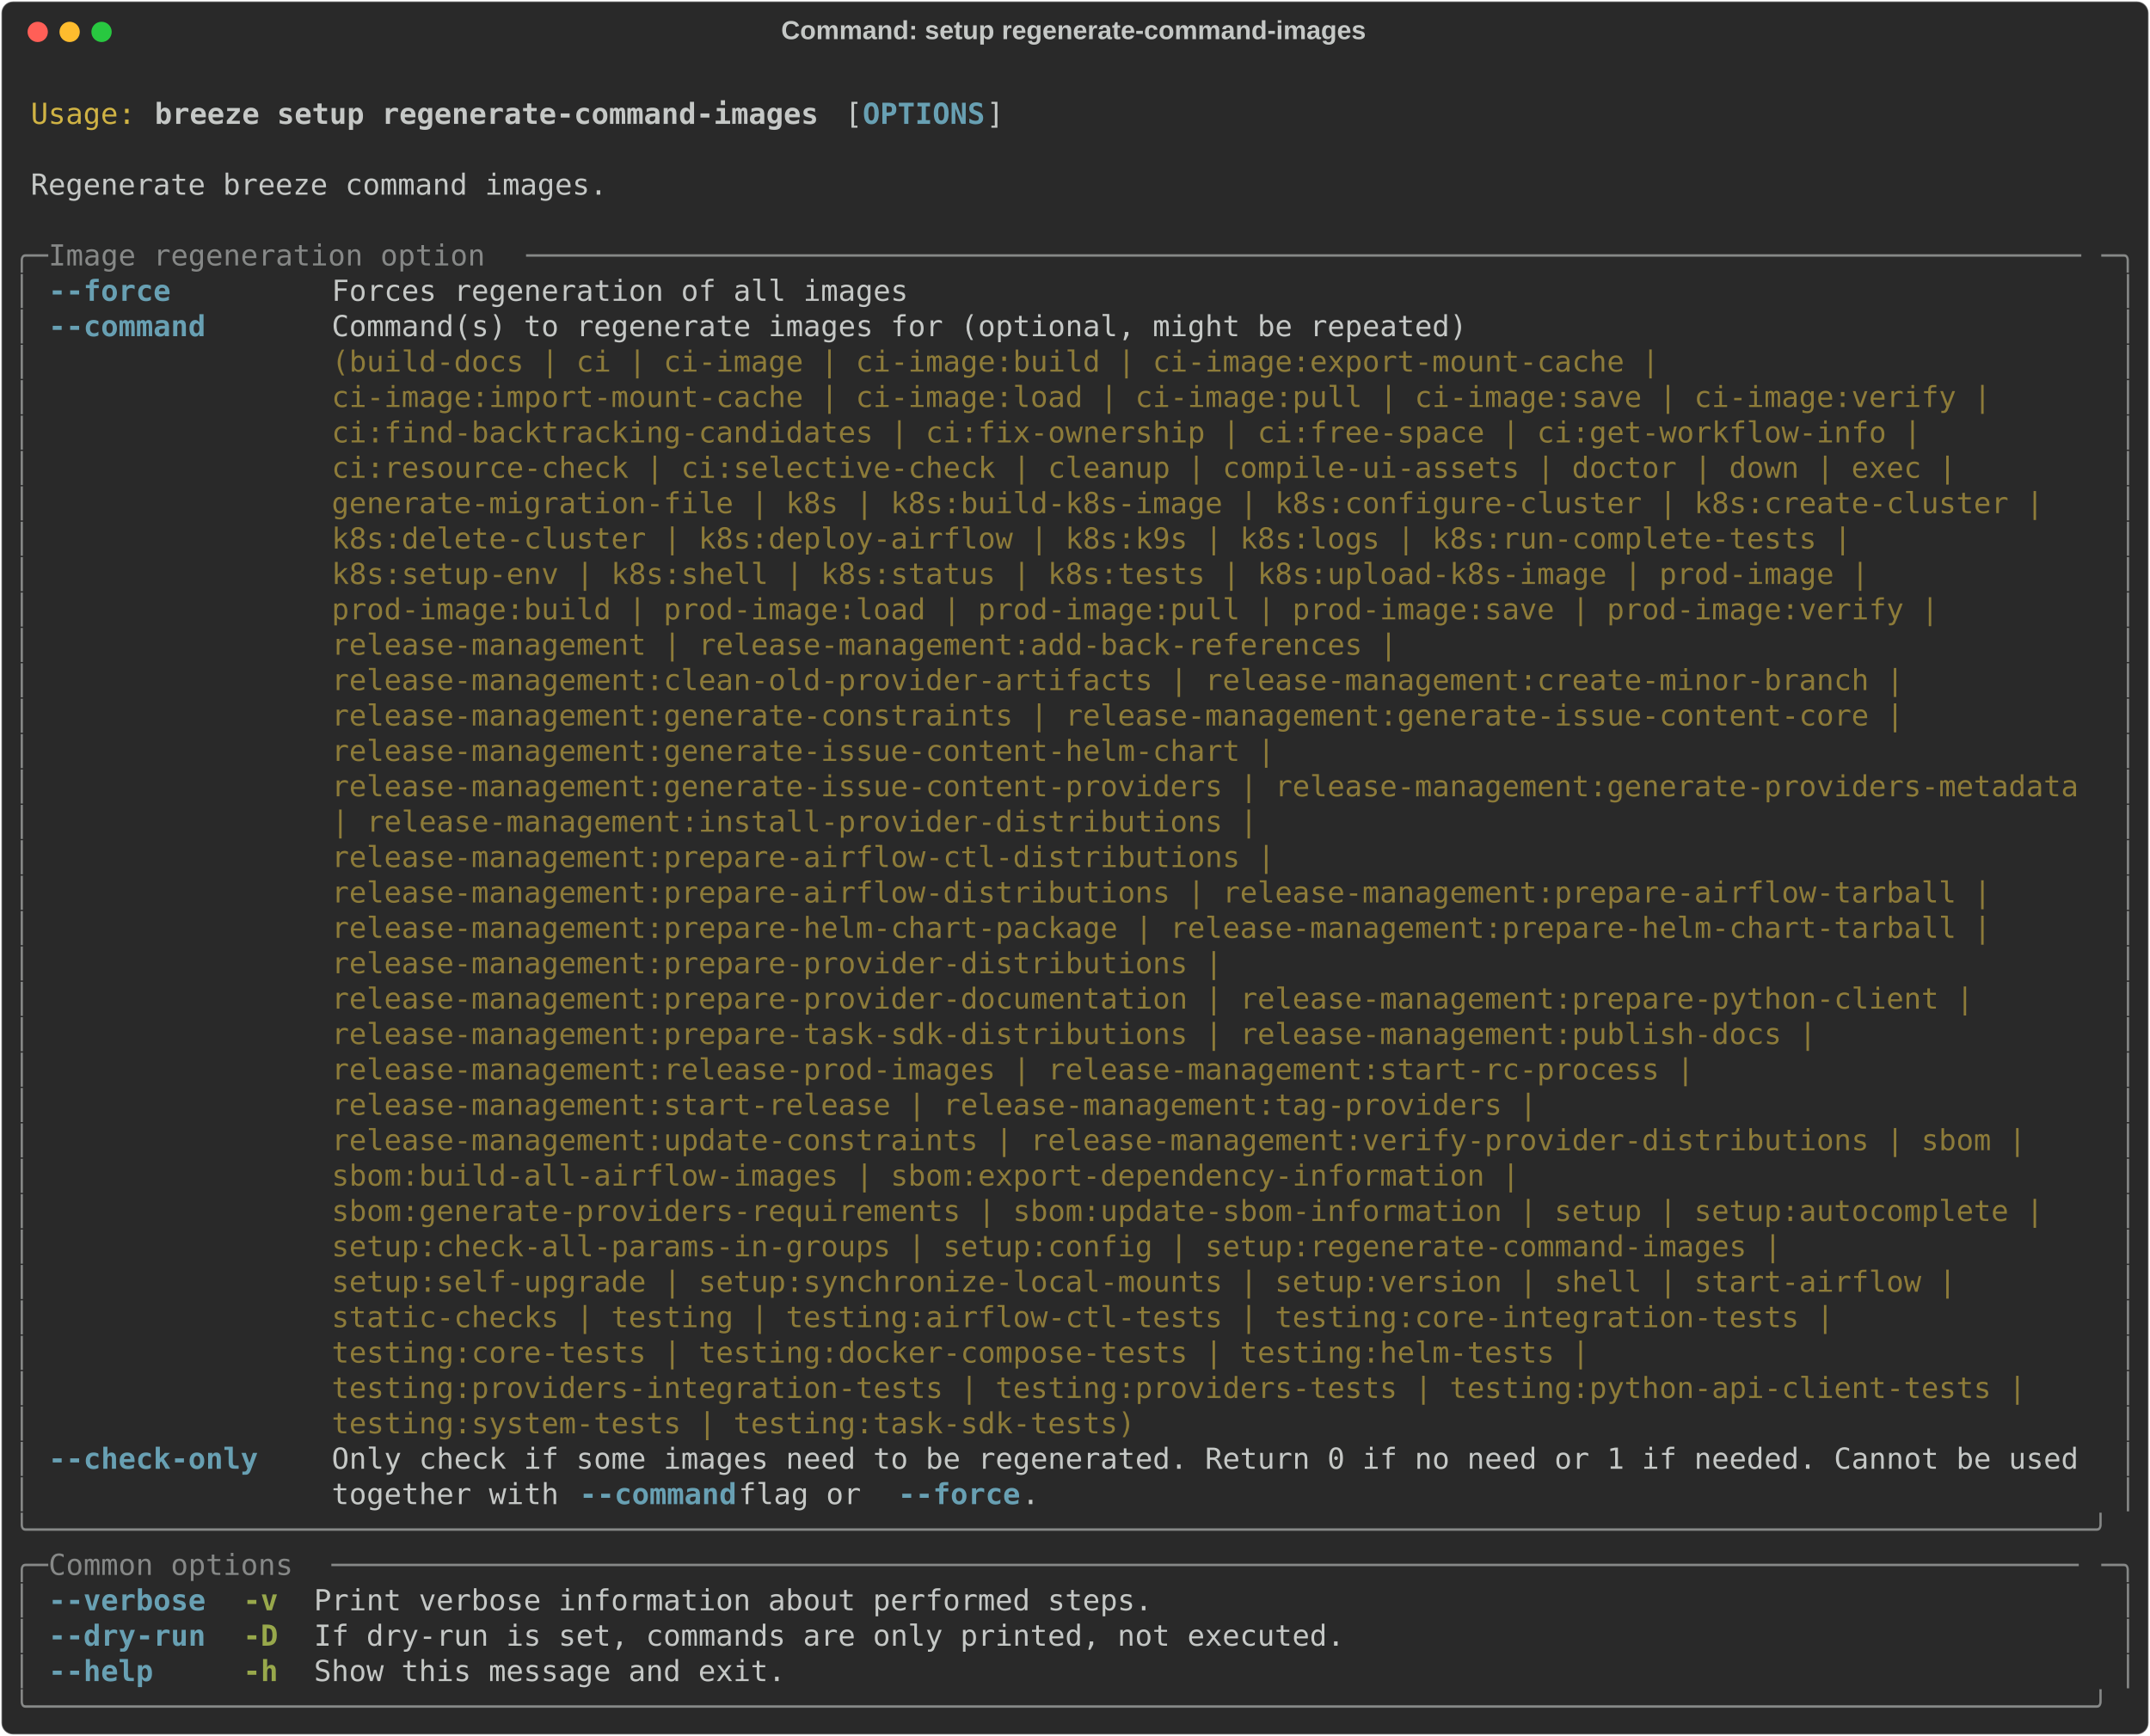
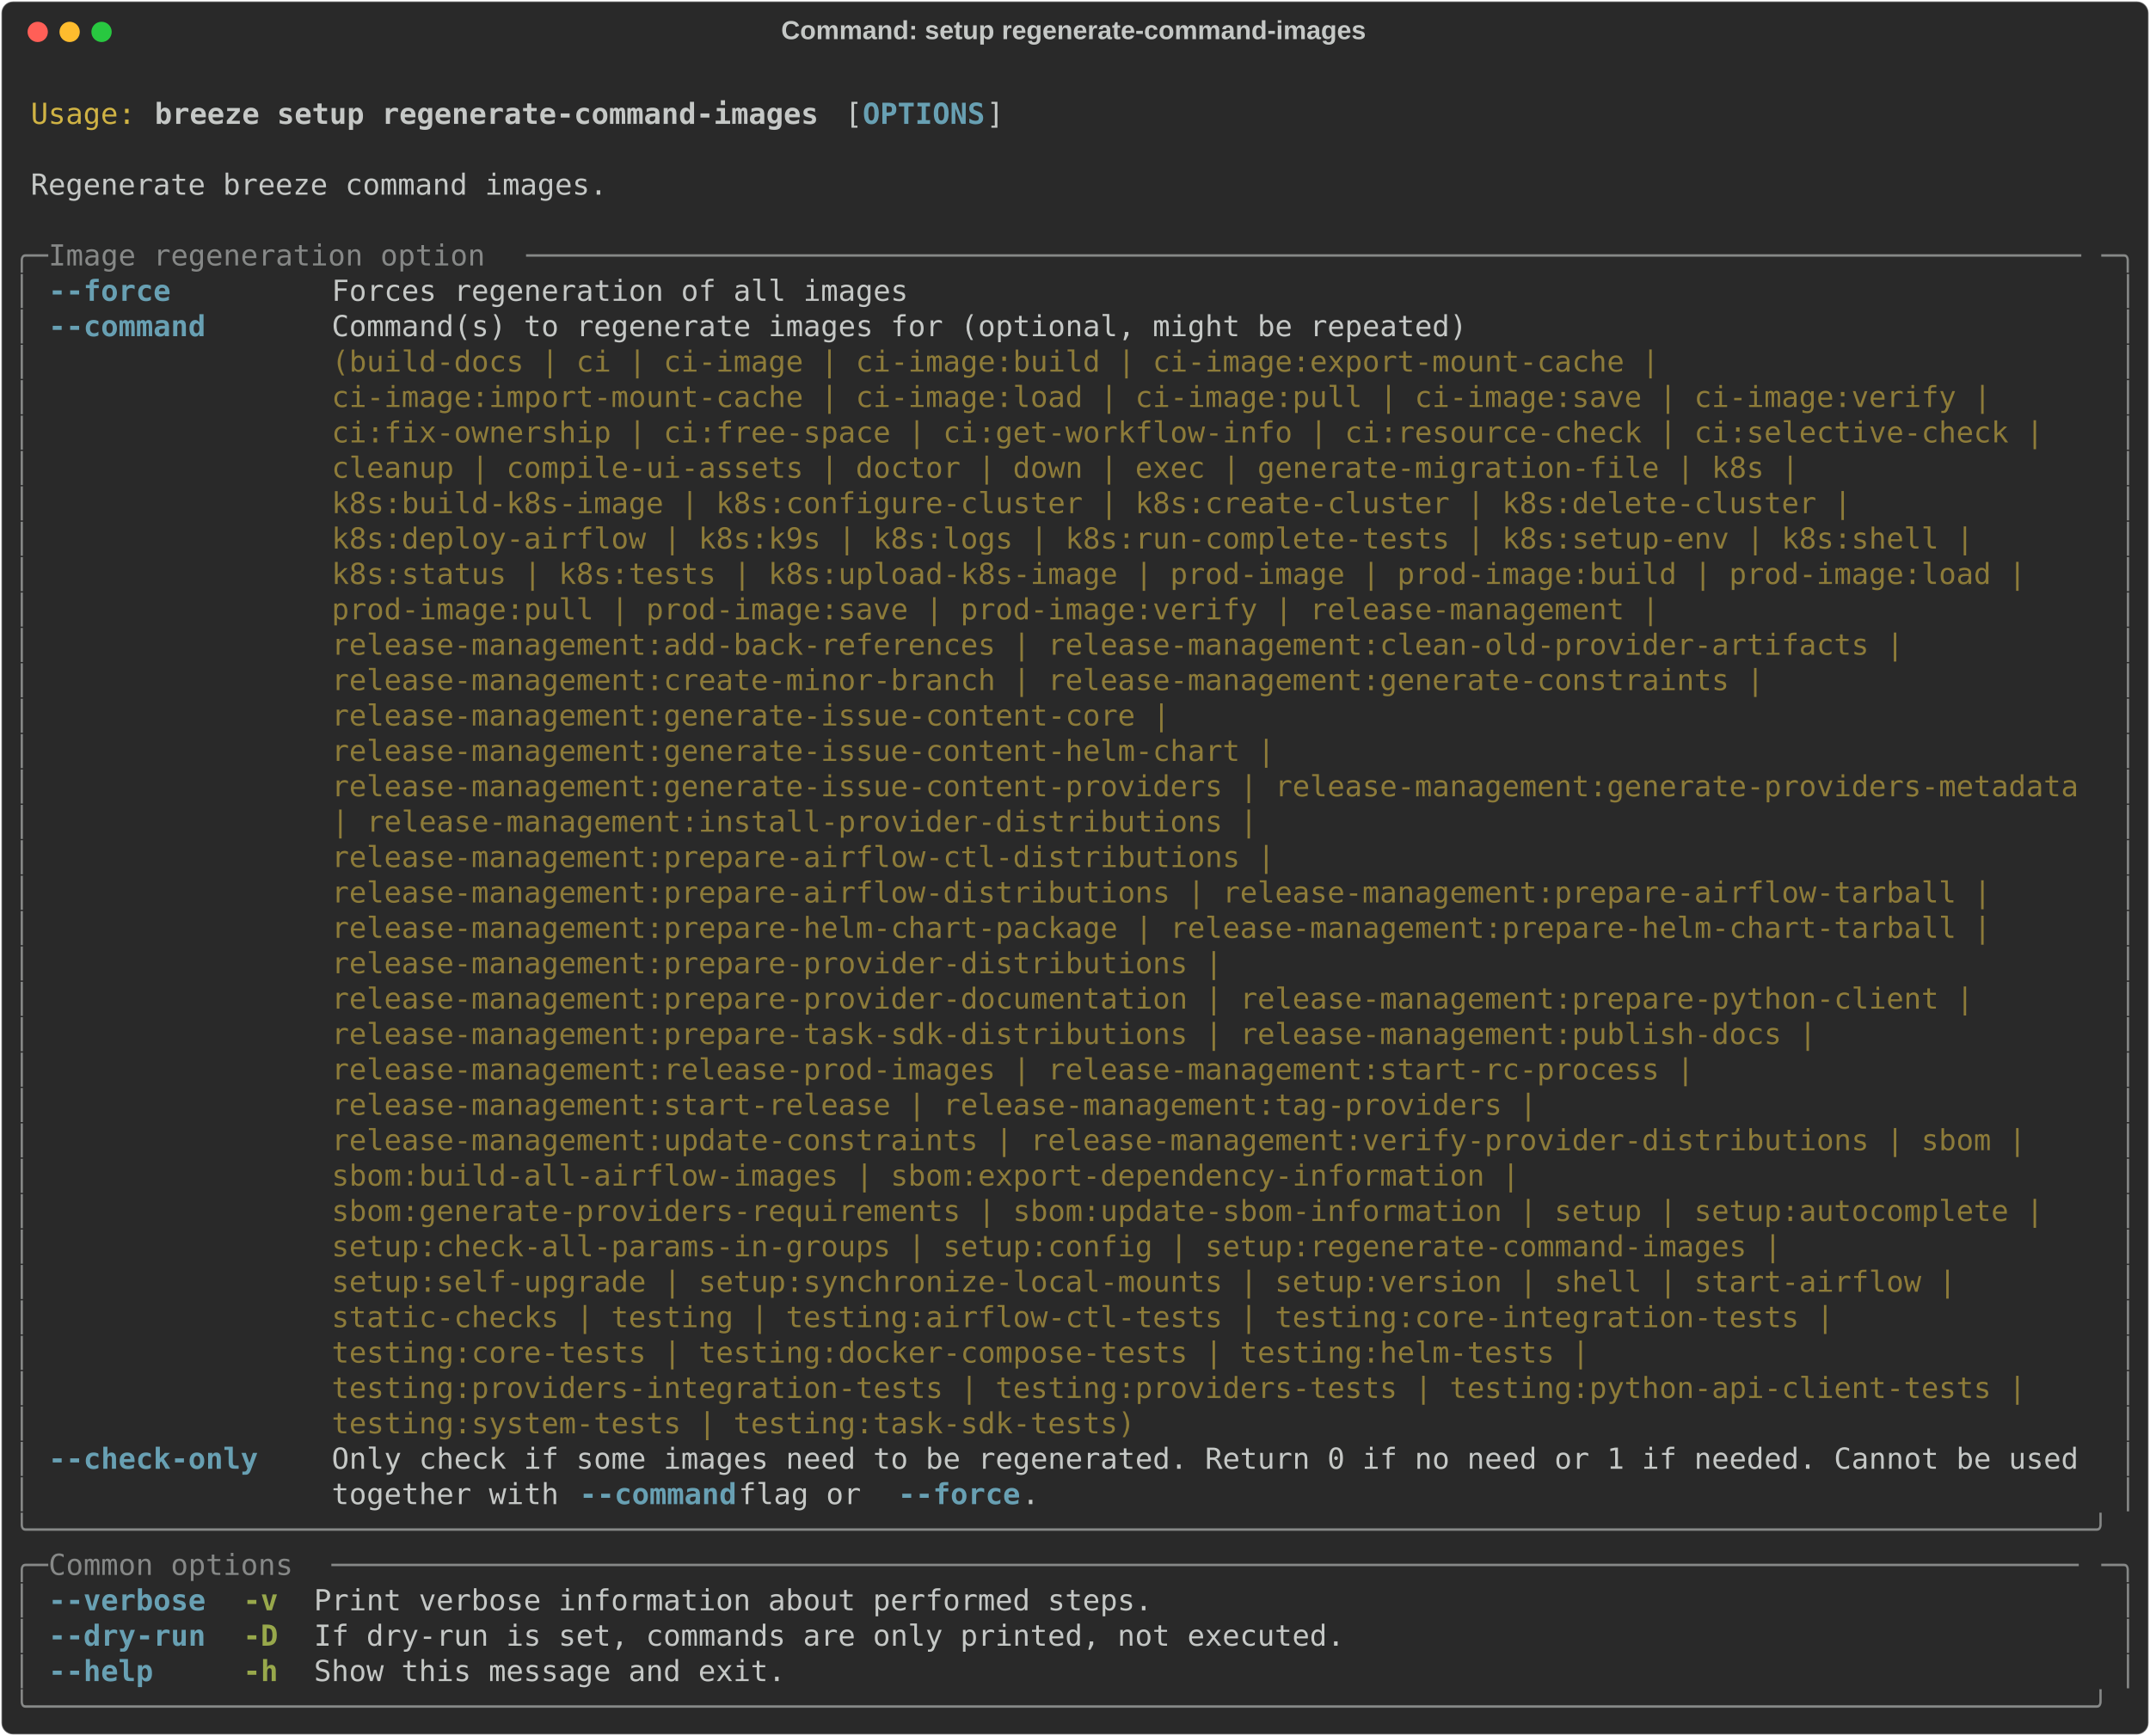
<svg xmlns="http://www.w3.org/2000/svg" class="rich-terminal" viewBox="0 0 1482 1196.8">
  <style>

    @font-face {
        font-family: "Fira Code";
        src: local("FiraCode-Regular"),
                url("https://cdnjs.cloudflare.com/ajax/libs/firacode/6.2.0/woff2/FiraCode-Regular.woff2") format("woff2"),
                url("https://cdnjs.cloudflare.com/ajax/libs/firacode/6.2.0/woff/FiraCode-Regular.woff") format("woff");
        font-style: normal;
        font-weight: 400;
    }
    @font-face {
        font-family: "Fira Code";
        src: local("FiraCode-Bold"),
                url("https://cdnjs.cloudflare.com/ajax/libs/firacode/6.2.0/woff2/FiraCode-Bold.woff2") format("woff2"),
                url("https://cdnjs.cloudflare.com/ajax/libs/firacode/6.2.0/woff/FiraCode-Bold.woff") format("woff");
        font-style: bold;
        font-weight: 700;
    }

    .breeze-setup-regenerate-command-images-matrix {
        font-family: Fira Code, monospace;
        font-size: 20px;
        line-height: 24.4px;
        font-variant-east-asian: full-width;
    }

    .breeze-setup-regenerate-command-images-title {
        font-size: 18px;
        font-weight: bold;
        font-family: arial;
    }

    .breeze-setup-regenerate-command-images-r1 { fill: #c5c8c6 }
.breeze-setup-regenerate-command-images-r2 { fill: #d0b344 }
.breeze-setup-regenerate-command-images-r3 { fill: #c5c8c6;font-weight: bold }
.breeze-setup-regenerate-command-images-r4 { fill: #68a0b3;font-weight: bold }
.breeze-setup-regenerate-command-images-r5 { fill: #868887 }
.breeze-setup-regenerate-command-images-r6 { fill: #8d7b39 }
.breeze-setup-regenerate-command-images-r7 { fill: #98a84b;font-weight: bold }
    </style>
  <defs>
    <clipPath id="breeze-setup-regenerate-command-images-clip-terminal">
      <rect x="0" y="0" width="1463.0" height="1145.8" />
    </clipPath>
    <clipPath id="breeze-setup-regenerate-command-images-line-0">
      <rect x="0" y="1.5" width="1464" height="24.65" />
    </clipPath>
    <clipPath id="breeze-setup-regenerate-command-images-line-1">
      <rect x="0" y="25.9" width="1464" height="24.65" />
    </clipPath>
    <clipPath id="breeze-setup-regenerate-command-images-line-2">
      <rect x="0" y="50.3" width="1464" height="24.65" />
    </clipPath>
    <clipPath id="breeze-setup-regenerate-command-images-line-3">
      <rect x="0" y="74.7" width="1464" height="24.65" />
    </clipPath>
    <clipPath id="breeze-setup-regenerate-command-images-line-4">
      <rect x="0" y="99.1" width="1464" height="24.65" />
    </clipPath>
    <clipPath id="breeze-setup-regenerate-command-images-line-5">
      <rect x="0" y="123.5" width="1464" height="24.65" />
    </clipPath>
    <clipPath id="breeze-setup-regenerate-command-images-line-6">
      <rect x="0" y="147.9" width="1464" height="24.65" />
    </clipPath>
    <clipPath id="breeze-setup-regenerate-command-images-line-7">
      <rect x="0" y="172.3" width="1464" height="24.65" />
    </clipPath>
    <clipPath id="breeze-setup-regenerate-command-images-line-8">
      <rect x="0" y="196.7" width="1464" height="24.65" />
    </clipPath>
    <clipPath id="breeze-setup-regenerate-command-images-line-9">
      <rect x="0" y="221.1" width="1464" height="24.65" />
    </clipPath>
    <clipPath id="breeze-setup-regenerate-command-images-line-10">
      <rect x="0" y="245.5" width="1464" height="24.65" />
    </clipPath>
    <clipPath id="breeze-setup-regenerate-command-images-line-11">
      <rect x="0" y="269.9" width="1464" height="24.65" />
    </clipPath>
    <clipPath id="breeze-setup-regenerate-command-images-line-12">
      <rect x="0" y="294.3" width="1464" height="24.65" />
    </clipPath>
    <clipPath id="breeze-setup-regenerate-command-images-line-13">
      <rect x="0" y="318.7" width="1464" height="24.65" />
    </clipPath>
    <clipPath id="breeze-setup-regenerate-command-images-line-14">
      <rect x="0" y="343.1" width="1464" height="24.65" />
    </clipPath>
    <clipPath id="breeze-setup-regenerate-command-images-line-15">
      <rect x="0" y="367.5" width="1464" height="24.65" />
    </clipPath>
    <clipPath id="breeze-setup-regenerate-command-images-line-16">
      <rect x="0" y="391.9" width="1464" height="24.65" />
    </clipPath>
    <clipPath id="breeze-setup-regenerate-command-images-line-17">
      <rect x="0" y="416.3" width="1464" height="24.65" />
    </clipPath>
    <clipPath id="breeze-setup-regenerate-command-images-line-18">
      <rect x="0" y="440.7" width="1464" height="24.65" />
    </clipPath>
    <clipPath id="breeze-setup-regenerate-command-images-line-19">
      <rect x="0" y="465.1" width="1464" height="24.65" />
    </clipPath>
    <clipPath id="breeze-setup-regenerate-command-images-line-20">
      <rect x="0" y="489.5" width="1464" height="24.65" />
    </clipPath>
    <clipPath id="breeze-setup-regenerate-command-images-line-21">
      <rect x="0" y="513.9" width="1464" height="24.65" />
    </clipPath>
    <clipPath id="breeze-setup-regenerate-command-images-line-22">
      <rect x="0" y="538.3" width="1464" height="24.65" />
    </clipPath>
    <clipPath id="breeze-setup-regenerate-command-images-line-23">
      <rect x="0" y="562.7" width="1464" height="24.65" />
    </clipPath>
    <clipPath id="breeze-setup-regenerate-command-images-line-24">
      <rect x="0" y="587.1" width="1464" height="24.65" />
    </clipPath>
    <clipPath id="breeze-setup-regenerate-command-images-line-25">
      <rect x="0" y="611.5" width="1464" height="24.65" />
    </clipPath>
    <clipPath id="breeze-setup-regenerate-command-images-line-26">
      <rect x="0" y="635.9" width="1464" height="24.65" />
    </clipPath>
    <clipPath id="breeze-setup-regenerate-command-images-line-27">
      <rect x="0" y="660.3" width="1464" height="24.65" />
    </clipPath>
    <clipPath id="breeze-setup-regenerate-command-images-line-28">
      <rect x="0" y="684.7" width="1464" height="24.65" />
    </clipPath>
    <clipPath id="breeze-setup-regenerate-command-images-line-29">
      <rect x="0" y="709.1" width="1464" height="24.65" />
    </clipPath>
    <clipPath id="breeze-setup-regenerate-command-images-line-30">
      <rect x="0" y="733.5" width="1464" height="24.65" />
    </clipPath>
    <clipPath id="breeze-setup-regenerate-command-images-line-31">
      <rect x="0" y="757.9" width="1464" height="24.65" />
    </clipPath>
    <clipPath id="breeze-setup-regenerate-command-images-line-32">
      <rect x="0" y="782.3" width="1464" height="24.65" />
    </clipPath>
    <clipPath id="breeze-setup-regenerate-command-images-line-33">
      <rect x="0" y="806.7" width="1464" height="24.65" />
    </clipPath>
    <clipPath id="breeze-setup-regenerate-command-images-line-34">
      <rect x="0" y="831.1" width="1464" height="24.65" />
    </clipPath>
    <clipPath id="breeze-setup-regenerate-command-images-line-35">
      <rect x="0" y="855.5" width="1464" height="24.65" />
    </clipPath>
    <clipPath id="breeze-setup-regenerate-command-images-line-36">
      <rect x="0" y="879.9" width="1464" height="24.65" />
    </clipPath>
    <clipPath id="breeze-setup-regenerate-command-images-line-37">
      <rect x="0" y="904.3" width="1464" height="24.65" />
    </clipPath>
    <clipPath id="breeze-setup-regenerate-command-images-line-38">
      <rect x="0" y="928.7" width="1464" height="24.65" />
    </clipPath>
    <clipPath id="breeze-setup-regenerate-command-images-line-39">
      <rect x="0" y="953.1" width="1464" height="24.65" />
    </clipPath>
    <clipPath id="breeze-setup-regenerate-command-images-line-40">
      <rect x="0" y="977.5" width="1464" height="24.65" />
    </clipPath>
    <clipPath id="breeze-setup-regenerate-command-images-line-41">
      <rect x="0" y="1001.9" width="1464" height="24.65" />
    </clipPath>
    <clipPath id="breeze-setup-regenerate-command-images-line-42">
      <rect x="0" y="1026.3" width="1464" height="24.65" />
    </clipPath>
    <clipPath id="breeze-setup-regenerate-command-images-line-43">
      <rect x="0" y="1050.7" width="1464" height="24.65" />
    </clipPath>
    <clipPath id="breeze-setup-regenerate-command-images-line-44">
      <rect x="0" y="1075.1" width="1464" height="24.65" />
    </clipPath>
    <clipPath id="breeze-setup-regenerate-command-images-line-45">
      <rect x="0" y="1099.5" width="1464" height="24.65" />
    </clipPath>
  </defs>
  <rect fill="#292929" stroke="rgba(255,255,255,0.35)" stroke-width="1" x="1" y="1" width="1480" height="1194.8" rx="8" />
  <text class="breeze-setup-regenerate-command-images-title" fill="#c5c8c6" text-anchor="middle" x="740" y="27">Command: setup regenerate-command-images</text>
  <g transform="translate(26,22)">
    <circle cx="0" cy="0" r="7" fill="#ff5f57" />
    <circle cx="22" cy="0" r="7" fill="#febc2e" />
    <circle cx="44" cy="0" r="7" fill="#28c840" />
  </g>
  <g transform="translate(9, 41)" clip-path="url(#breeze-setup-regenerate-command-images-clip-terminal)">
    <g class="breeze-setup-regenerate-command-images-matrix">
      <text class="breeze-setup-regenerate-command-images-r1" x="1464" y="20" textLength="12.2" clip-path="url(#breeze-setup-regenerate-command-images-line-0)">
</text>
      <text class="breeze-setup-regenerate-command-images-r2" x="12.2" y="44.4" textLength="73.2" clip-path="url(#breeze-setup-regenerate-command-images-line-1)">Usage:</text>
      <text class="breeze-setup-regenerate-command-images-r3" x="97.6" y="44.4" textLength="463.6" clip-path="url(#breeze-setup-regenerate-command-images-line-1)">breeze setup regenerate-command-images</text>
      <text class="breeze-setup-regenerate-command-images-r1" x="573.4" y="44.4" textLength="12.2" clip-path="url(#breeze-setup-regenerate-command-images-line-1)">[</text>
      <text class="breeze-setup-regenerate-command-images-r4" x="585.6" y="44.4" textLength="85.4" clip-path="url(#breeze-setup-regenerate-command-images-line-1)">OPTIONS</text>
      <text class="breeze-setup-regenerate-command-images-r1" x="671" y="44.4" textLength="12.2" clip-path="url(#breeze-setup-regenerate-command-images-line-1)">]</text>
      <text class="breeze-setup-regenerate-command-images-r1" x="1464" y="44.4" textLength="12.2" clip-path="url(#breeze-setup-regenerate-command-images-line-1)">
</text>
      <text class="breeze-setup-regenerate-command-images-r1" x="1464" y="68.8" textLength="12.2" clip-path="url(#breeze-setup-regenerate-command-images-line-2)">
</text>
      <text class="breeze-setup-regenerate-command-images-r1" x="12.2" y="93.2" textLength="402.6" clip-path="url(#breeze-setup-regenerate-command-images-line-3)">Regenerate breeze command images.</text>
      <text class="breeze-setup-regenerate-command-images-r1" x="1464" y="93.2" textLength="12.2" clip-path="url(#breeze-setup-regenerate-command-images-line-3)">
</text>
      <text class="breeze-setup-regenerate-command-images-r1" x="1464" y="117.6" textLength="12.2" clip-path="url(#breeze-setup-regenerate-command-images-line-4)">
</text>
      <text class="breeze-setup-regenerate-command-images-r5" x="0" y="142" textLength="24.4" clip-path="url(#breeze-setup-regenerate-command-images-line-5)">╭─</text>
      <text class="breeze-setup-regenerate-command-images-r5" x="24.4" y="142" textLength="329.4" clip-path="url(#breeze-setup-regenerate-command-images-line-5)"> Image regeneration option </text>
      <text class="breeze-setup-regenerate-command-images-r5" x="353.8" y="142" textLength="1085.8" clip-path="url(#breeze-setup-regenerate-command-images-line-5)">─────────────────────────────────────────────────────────────────────────────────────────</text>
      <text class="breeze-setup-regenerate-command-images-r5" x="1439.6" y="142" textLength="24.4" clip-path="url(#breeze-setup-regenerate-command-images-line-5)">─╮</text>
      <text class="breeze-setup-regenerate-command-images-r1" x="1464" y="142" textLength="12.2" clip-path="url(#breeze-setup-regenerate-command-images-line-5)">
</text>
      <text class="breeze-setup-regenerate-command-images-r5" x="0" y="166.4" textLength="12.2" clip-path="url(#breeze-setup-regenerate-command-images-line-6)">│</text>
      <text class="breeze-setup-regenerate-command-images-r4" x="24.4" y="166.4" textLength="85.4" clip-path="url(#breeze-setup-regenerate-command-images-line-6)">--force</text>
      <text class="breeze-setup-regenerate-command-images-r1" x="219.6" y="166.4" textLength="402.6" clip-path="url(#breeze-setup-regenerate-command-images-line-6)">Forces regeneration of all images</text>
      <text class="breeze-setup-regenerate-command-images-r5" x="1451.8" y="166.4" textLength="12.2" clip-path="url(#breeze-setup-regenerate-command-images-line-6)">│</text>
      <text class="breeze-setup-regenerate-command-images-r1" x="1464" y="166.4" textLength="12.2" clip-path="url(#breeze-setup-regenerate-command-images-line-6)">
</text>
      <text class="breeze-setup-regenerate-command-images-r5" x="0" y="190.8" textLength="12.2" clip-path="url(#breeze-setup-regenerate-command-images-line-7)">│</text>
      <text class="breeze-setup-regenerate-command-images-r4" x="24.4" y="190.8" textLength="109.8" clip-path="url(#breeze-setup-regenerate-command-images-line-7)">--command</text>
      <text class="breeze-setup-regenerate-command-images-r1" x="219.6" y="190.8" textLength="1220" clip-path="url(#breeze-setup-regenerate-command-images-line-7)">Command(s) to regenerate images for (optional, might be repeated)                                   </text>
      <text class="breeze-setup-regenerate-command-images-r5" x="1451.8" y="190.8" textLength="12.2" clip-path="url(#breeze-setup-regenerate-command-images-line-7)">│</text>
      <text class="breeze-setup-regenerate-command-images-r1" x="1464" y="190.8" textLength="12.2" clip-path="url(#breeze-setup-regenerate-command-images-line-7)">
</text>
      <text class="breeze-setup-regenerate-command-images-r5" x="0" y="215.2" textLength="12.2" clip-path="url(#breeze-setup-regenerate-command-images-line-8)">│</text>
      <text class="breeze-setup-regenerate-command-images-r6" x="219.6" y="215.2" textLength="1220" clip-path="url(#breeze-setup-regenerate-command-images-line-8)">(build-docs | ci | ci-image | ci-image:build | ci-image:export-mount-cache |                        </text>
      <text class="breeze-setup-regenerate-command-images-r5" x="1451.8" y="215.2" textLength="12.2" clip-path="url(#breeze-setup-regenerate-command-images-line-8)">│</text>
      <text class="breeze-setup-regenerate-command-images-r1" x="1464" y="215.2" textLength="12.2" clip-path="url(#breeze-setup-regenerate-command-images-line-8)">
</text>
      <text class="breeze-setup-regenerate-command-images-r5" x="0" y="239.6" textLength="12.2" clip-path="url(#breeze-setup-regenerate-command-images-line-9)">│</text>
      <text class="breeze-setup-regenerate-command-images-r6" x="219.6" y="239.6" textLength="1220" clip-path="url(#breeze-setup-regenerate-command-images-line-9)">ci-image:import-mount-cache | ci-image:load | ci-image:pull | ci-image:save | ci-image:verify |     </text>
      <text class="breeze-setup-regenerate-command-images-r5" x="1451.8" y="239.6" textLength="12.2" clip-path="url(#breeze-setup-regenerate-command-images-line-9)">│</text>
      <text class="breeze-setup-regenerate-command-images-r1" x="1464" y="239.6" textLength="12.2" clip-path="url(#breeze-setup-regenerate-command-images-line-9)">
</text>
      <text class="breeze-setup-regenerate-command-images-r5" x="0" y="264" textLength="12.2" clip-path="url(#breeze-setup-regenerate-command-images-line-10)">│</text>
-       <text class="breeze-setup-regenerate-command-images-r6" x="219.6" y="264" textLength="1220" clip-path="url(#breeze-setup-regenerate-command-images-line-10)">ci:find-backtracking-candidates | ci:fix-ownership | ci:free-space | ci:get-workflow-info |         </text>
+       <text class="breeze-setup-regenerate-command-images-r6" x="219.6" y="264" textLength="1220" clip-path="url(#breeze-setup-regenerate-command-images-line-10)">ci:fix-ownership | ci:free-space | ci:get-workflow-info | ci:resource-check | ci:selective-check |  </text>
      <text class="breeze-setup-regenerate-command-images-r5" x="1451.8" y="264" textLength="12.2" clip-path="url(#breeze-setup-regenerate-command-images-line-10)">│</text>
      <text class="breeze-setup-regenerate-command-images-r1" x="1464" y="264" textLength="12.2" clip-path="url(#breeze-setup-regenerate-command-images-line-10)">
</text>
      <text class="breeze-setup-regenerate-command-images-r5" x="0" y="288.4" textLength="12.2" clip-path="url(#breeze-setup-regenerate-command-images-line-11)">│</text>
-       <text class="breeze-setup-regenerate-command-images-r6" x="219.6" y="288.4" textLength="1220" clip-path="url(#breeze-setup-regenerate-command-images-line-11)">ci:resource-check | ci:selective-check | cleanup | compile-ui-assets | doctor | down | exec |       </text>
+       <text class="breeze-setup-regenerate-command-images-r6" x="219.6" y="288.4" textLength="1220" clip-path="url(#breeze-setup-regenerate-command-images-line-11)">cleanup | compile-ui-assets | doctor | down | exec | generate-migration-file | k8s |                </text>
      <text class="breeze-setup-regenerate-command-images-r5" x="1451.8" y="288.4" textLength="12.2" clip-path="url(#breeze-setup-regenerate-command-images-line-11)">│</text>
      <text class="breeze-setup-regenerate-command-images-r1" x="1464" y="288.4" textLength="12.2" clip-path="url(#breeze-setup-regenerate-command-images-line-11)">
</text>
      <text class="breeze-setup-regenerate-command-images-r5" x="0" y="312.8" textLength="12.2" clip-path="url(#breeze-setup-regenerate-command-images-line-12)">│</text>
-       <text class="breeze-setup-regenerate-command-images-r6" x="219.6" y="312.8" textLength="1220" clip-path="url(#breeze-setup-regenerate-command-images-line-12)">generate-migration-file | k8s | k8s:build-k8s-image | k8s:configure-cluster | k8s:create-cluster |  </text>
+       <text class="breeze-setup-regenerate-command-images-r6" x="219.6" y="312.8" textLength="1220" clip-path="url(#breeze-setup-regenerate-command-images-line-12)">k8s:build-k8s-image | k8s:configure-cluster | k8s:create-cluster | k8s:delete-cluster |             </text>
      <text class="breeze-setup-regenerate-command-images-r5" x="1451.8" y="312.8" textLength="12.2" clip-path="url(#breeze-setup-regenerate-command-images-line-12)">│</text>
      <text class="breeze-setup-regenerate-command-images-r1" x="1464" y="312.8" textLength="12.2" clip-path="url(#breeze-setup-regenerate-command-images-line-12)">
</text>
      <text class="breeze-setup-regenerate-command-images-r5" x="0" y="337.2" textLength="12.2" clip-path="url(#breeze-setup-regenerate-command-images-line-13)">│</text>
-       <text class="breeze-setup-regenerate-command-images-r6" x="219.6" y="337.2" textLength="1220" clip-path="url(#breeze-setup-regenerate-command-images-line-13)">k8s:delete-cluster | k8s:deploy-airflow | k8s:k9s | k8s:logs | k8s:run-complete-tests |             </text>
+       <text class="breeze-setup-regenerate-command-images-r6" x="219.6" y="337.2" textLength="1220" clip-path="url(#breeze-setup-regenerate-command-images-line-13)">k8s:deploy-airflow | k8s:k9s | k8s:logs | k8s:run-complete-tests | k8s:setup-env | k8s:shell |      </text>
      <text class="breeze-setup-regenerate-command-images-r5" x="1451.8" y="337.2" textLength="12.2" clip-path="url(#breeze-setup-regenerate-command-images-line-13)">│</text>
      <text class="breeze-setup-regenerate-command-images-r1" x="1464" y="337.2" textLength="12.2" clip-path="url(#breeze-setup-regenerate-command-images-line-13)">
</text>
      <text class="breeze-setup-regenerate-command-images-r5" x="0" y="361.6" textLength="12.2" clip-path="url(#breeze-setup-regenerate-command-images-line-14)">│</text>
-       <text class="breeze-setup-regenerate-command-images-r6" x="219.6" y="361.6" textLength="1220" clip-path="url(#breeze-setup-regenerate-command-images-line-14)">k8s:setup-env | k8s:shell | k8s:status | k8s:tests | k8s:upload-k8s-image | prod-image |            </text>
+       <text class="breeze-setup-regenerate-command-images-r6" x="219.6" y="361.6" textLength="1220" clip-path="url(#breeze-setup-regenerate-command-images-line-14)">k8s:status | k8s:tests | k8s:upload-k8s-image | prod-image | prod-image:build | prod-image:load |   </text>
      <text class="breeze-setup-regenerate-command-images-r5" x="1451.8" y="361.6" textLength="12.2" clip-path="url(#breeze-setup-regenerate-command-images-line-14)">│</text>
      <text class="breeze-setup-regenerate-command-images-r1" x="1464" y="361.6" textLength="12.2" clip-path="url(#breeze-setup-regenerate-command-images-line-14)">
</text>
      <text class="breeze-setup-regenerate-command-images-r5" x="0" y="386" textLength="12.2" clip-path="url(#breeze-setup-regenerate-command-images-line-15)">│</text>
-       <text class="breeze-setup-regenerate-command-images-r6" x="219.6" y="386" textLength="1220" clip-path="url(#breeze-setup-regenerate-command-images-line-15)">prod-image:build | prod-image:load | prod-image:pull | prod-image:save | prod-image:verify |        </text>
+       <text class="breeze-setup-regenerate-command-images-r6" x="219.6" y="386" textLength="1220" clip-path="url(#breeze-setup-regenerate-command-images-line-15)">prod-image:pull | prod-image:save | prod-image:verify | release-management |                        </text>
      <text class="breeze-setup-regenerate-command-images-r5" x="1451.8" y="386" textLength="12.2" clip-path="url(#breeze-setup-regenerate-command-images-line-15)">│</text>
      <text class="breeze-setup-regenerate-command-images-r1" x="1464" y="386" textLength="12.2" clip-path="url(#breeze-setup-regenerate-command-images-line-15)">
</text>
      <text class="breeze-setup-regenerate-command-images-r5" x="0" y="410.4" textLength="12.2" clip-path="url(#breeze-setup-regenerate-command-images-line-16)">│</text>
-       <text class="breeze-setup-regenerate-command-images-r6" x="219.6" y="410.4" textLength="1220" clip-path="url(#breeze-setup-regenerate-command-images-line-16)">release-management | release-management:add-back-references |                                       </text>
+       <text class="breeze-setup-regenerate-command-images-r6" x="219.6" y="410.4" textLength="1220" clip-path="url(#breeze-setup-regenerate-command-images-line-16)">release-management:add-back-references | release-management:clean-old-provider-artifacts |          </text>
      <text class="breeze-setup-regenerate-command-images-r5" x="1451.8" y="410.4" textLength="12.2" clip-path="url(#breeze-setup-regenerate-command-images-line-16)">│</text>
      <text class="breeze-setup-regenerate-command-images-r1" x="1464" y="410.4" textLength="12.2" clip-path="url(#breeze-setup-regenerate-command-images-line-16)">
</text>
      <text class="breeze-setup-regenerate-command-images-r5" x="0" y="434.8" textLength="12.2" clip-path="url(#breeze-setup-regenerate-command-images-line-17)">│</text>
-       <text class="breeze-setup-regenerate-command-images-r6" x="219.6" y="434.8" textLength="1220" clip-path="url(#breeze-setup-regenerate-command-images-line-17)">release-management:clean-old-provider-artifacts | release-management:create-minor-branch |          </text>
+       <text class="breeze-setup-regenerate-command-images-r6" x="219.6" y="434.8" textLength="1220" clip-path="url(#breeze-setup-regenerate-command-images-line-17)">release-management:create-minor-branch | release-management:generate-constraints |                  </text>
      <text class="breeze-setup-regenerate-command-images-r5" x="1451.8" y="434.8" textLength="12.2" clip-path="url(#breeze-setup-regenerate-command-images-line-17)">│</text>
      <text class="breeze-setup-regenerate-command-images-r1" x="1464" y="434.8" textLength="12.2" clip-path="url(#breeze-setup-regenerate-command-images-line-17)">
</text>
      <text class="breeze-setup-regenerate-command-images-r5" x="0" y="459.2" textLength="12.2" clip-path="url(#breeze-setup-regenerate-command-images-line-18)">│</text>
-       <text class="breeze-setup-regenerate-command-images-r6" x="219.6" y="459.2" textLength="1220" clip-path="url(#breeze-setup-regenerate-command-images-line-18)">release-management:generate-constraints | release-management:generate-issue-content-core |          </text>
+       <text class="breeze-setup-regenerate-command-images-r6" x="219.6" y="459.2" textLength="1220" clip-path="url(#breeze-setup-regenerate-command-images-line-18)">release-management:generate-issue-content-core |                                                    </text>
      <text class="breeze-setup-regenerate-command-images-r5" x="1451.8" y="459.2" textLength="12.2" clip-path="url(#breeze-setup-regenerate-command-images-line-18)">│</text>
      <text class="breeze-setup-regenerate-command-images-r1" x="1464" y="459.2" textLength="12.2" clip-path="url(#breeze-setup-regenerate-command-images-line-18)">
</text>
      <text class="breeze-setup-regenerate-command-images-r5" x="0" y="483.6" textLength="12.2" clip-path="url(#breeze-setup-regenerate-command-images-line-19)">│</text>
      <text class="breeze-setup-regenerate-command-images-r6" x="219.6" y="483.6" textLength="1220" clip-path="url(#breeze-setup-regenerate-command-images-line-19)">release-management:generate-issue-content-helm-chart |                                              </text>
      <text class="breeze-setup-regenerate-command-images-r5" x="1451.8" y="483.6" textLength="12.2" clip-path="url(#breeze-setup-regenerate-command-images-line-19)">│</text>
      <text class="breeze-setup-regenerate-command-images-r1" x="1464" y="483.6" textLength="12.2" clip-path="url(#breeze-setup-regenerate-command-images-line-19)">
</text>
      <text class="breeze-setup-regenerate-command-images-r5" x="0" y="508" textLength="12.2" clip-path="url(#breeze-setup-regenerate-command-images-line-20)">│</text>
      <text class="breeze-setup-regenerate-command-images-r6" x="219.6" y="508" textLength="1220" clip-path="url(#breeze-setup-regenerate-command-images-line-20)">release-management:generate-issue-content-providers | release-management:generate-providers-metadata</text>
      <text class="breeze-setup-regenerate-command-images-r5" x="1451.8" y="508" textLength="12.2" clip-path="url(#breeze-setup-regenerate-command-images-line-20)">│</text>
      <text class="breeze-setup-regenerate-command-images-r1" x="1464" y="508" textLength="12.2" clip-path="url(#breeze-setup-regenerate-command-images-line-20)">
</text>
      <text class="breeze-setup-regenerate-command-images-r5" x="0" y="532.4" textLength="12.2" clip-path="url(#breeze-setup-regenerate-command-images-line-21)">│</text>
      <text class="breeze-setup-regenerate-command-images-r6" x="219.6" y="532.4" textLength="1220" clip-path="url(#breeze-setup-regenerate-command-images-line-21)">| release-management:install-provider-distributions |                                               </text>
      <text class="breeze-setup-regenerate-command-images-r5" x="1451.8" y="532.4" textLength="12.2" clip-path="url(#breeze-setup-regenerate-command-images-line-21)">│</text>
      <text class="breeze-setup-regenerate-command-images-r1" x="1464" y="532.4" textLength="12.2" clip-path="url(#breeze-setup-regenerate-command-images-line-21)">
</text>
      <text class="breeze-setup-regenerate-command-images-r5" x="0" y="556.8" textLength="12.2" clip-path="url(#breeze-setup-regenerate-command-images-line-22)">│</text>
      <text class="breeze-setup-regenerate-command-images-r6" x="219.6" y="556.8" textLength="1220" clip-path="url(#breeze-setup-regenerate-command-images-line-22)">release-management:prepare-airflow-ctl-distributions |                                              </text>
      <text class="breeze-setup-regenerate-command-images-r5" x="1451.8" y="556.8" textLength="12.2" clip-path="url(#breeze-setup-regenerate-command-images-line-22)">│</text>
      <text class="breeze-setup-regenerate-command-images-r1" x="1464" y="556.8" textLength="12.2" clip-path="url(#breeze-setup-regenerate-command-images-line-22)">
</text>
      <text class="breeze-setup-regenerate-command-images-r5" x="0" y="581.2" textLength="12.2" clip-path="url(#breeze-setup-regenerate-command-images-line-23)">│</text>
      <text class="breeze-setup-regenerate-command-images-r6" x="219.6" y="581.2" textLength="1220" clip-path="url(#breeze-setup-regenerate-command-images-line-23)">release-management:prepare-airflow-distributions | release-management:prepare-airflow-tarball |     </text>
      <text class="breeze-setup-regenerate-command-images-r5" x="1451.8" y="581.2" textLength="12.2" clip-path="url(#breeze-setup-regenerate-command-images-line-23)">│</text>
      <text class="breeze-setup-regenerate-command-images-r1" x="1464" y="581.2" textLength="12.2" clip-path="url(#breeze-setup-regenerate-command-images-line-23)">
</text>
      <text class="breeze-setup-regenerate-command-images-r5" x="0" y="605.6" textLength="12.2" clip-path="url(#breeze-setup-regenerate-command-images-line-24)">│</text>
      <text class="breeze-setup-regenerate-command-images-r6" x="219.6" y="605.6" textLength="1220" clip-path="url(#breeze-setup-regenerate-command-images-line-24)">release-management:prepare-helm-chart-package | release-management:prepare-helm-chart-tarball |     </text>
      <text class="breeze-setup-regenerate-command-images-r5" x="1451.8" y="605.6" textLength="12.2" clip-path="url(#breeze-setup-regenerate-command-images-line-24)">│</text>
      <text class="breeze-setup-regenerate-command-images-r1" x="1464" y="605.6" textLength="12.2" clip-path="url(#breeze-setup-regenerate-command-images-line-24)">
</text>
      <text class="breeze-setup-regenerate-command-images-r5" x="0" y="630" textLength="12.2" clip-path="url(#breeze-setup-regenerate-command-images-line-25)">│</text>
      <text class="breeze-setup-regenerate-command-images-r6" x="219.6" y="630" textLength="1220" clip-path="url(#breeze-setup-regenerate-command-images-line-25)">release-management:prepare-provider-distributions |                                                 </text>
      <text class="breeze-setup-regenerate-command-images-r5" x="1451.8" y="630" textLength="12.2" clip-path="url(#breeze-setup-regenerate-command-images-line-25)">│</text>
      <text class="breeze-setup-regenerate-command-images-r1" x="1464" y="630" textLength="12.2" clip-path="url(#breeze-setup-regenerate-command-images-line-25)">
</text>
      <text class="breeze-setup-regenerate-command-images-r5" x="0" y="654.4" textLength="12.2" clip-path="url(#breeze-setup-regenerate-command-images-line-26)">│</text>
      <text class="breeze-setup-regenerate-command-images-r6" x="219.6" y="654.4" textLength="1220" clip-path="url(#breeze-setup-regenerate-command-images-line-26)">release-management:prepare-provider-documentation | release-management:prepare-python-client |      </text>
      <text class="breeze-setup-regenerate-command-images-r5" x="1451.8" y="654.4" textLength="12.2" clip-path="url(#breeze-setup-regenerate-command-images-line-26)">│</text>
      <text class="breeze-setup-regenerate-command-images-r1" x="1464" y="654.4" textLength="12.2" clip-path="url(#breeze-setup-regenerate-command-images-line-26)">
</text>
      <text class="breeze-setup-regenerate-command-images-r5" x="0" y="678.8" textLength="12.2" clip-path="url(#breeze-setup-regenerate-command-images-line-27)">│</text>
      <text class="breeze-setup-regenerate-command-images-r6" x="219.6" y="678.8" textLength="1220" clip-path="url(#breeze-setup-regenerate-command-images-line-27)">release-management:prepare-task-sdk-distributions | release-management:publish-docs |               </text>
      <text class="breeze-setup-regenerate-command-images-r5" x="1451.8" y="678.8" textLength="12.2" clip-path="url(#breeze-setup-regenerate-command-images-line-27)">│</text>
      <text class="breeze-setup-regenerate-command-images-r1" x="1464" y="678.8" textLength="12.2" clip-path="url(#breeze-setup-regenerate-command-images-line-27)">
</text>
      <text class="breeze-setup-regenerate-command-images-r5" x="0" y="703.2" textLength="12.2" clip-path="url(#breeze-setup-regenerate-command-images-line-28)">│</text>
      <text class="breeze-setup-regenerate-command-images-r6" x="219.6" y="703.2" textLength="1220" clip-path="url(#breeze-setup-regenerate-command-images-line-28)">release-management:release-prod-images | release-management:start-rc-process |                      </text>
      <text class="breeze-setup-regenerate-command-images-r5" x="1451.8" y="703.2" textLength="12.2" clip-path="url(#breeze-setup-regenerate-command-images-line-28)">│</text>
      <text class="breeze-setup-regenerate-command-images-r1" x="1464" y="703.2" textLength="12.2" clip-path="url(#breeze-setup-regenerate-command-images-line-28)">
</text>
      <text class="breeze-setup-regenerate-command-images-r5" x="0" y="727.6" textLength="12.2" clip-path="url(#breeze-setup-regenerate-command-images-line-29)">│</text>
      <text class="breeze-setup-regenerate-command-images-r6" x="219.6" y="727.6" textLength="1220" clip-path="url(#breeze-setup-regenerate-command-images-line-29)">release-management:start-release | release-management:tag-providers |                               </text>
      <text class="breeze-setup-regenerate-command-images-r5" x="1451.8" y="727.6" textLength="12.2" clip-path="url(#breeze-setup-regenerate-command-images-line-29)">│</text>
      <text class="breeze-setup-regenerate-command-images-r1" x="1464" y="727.6" textLength="12.2" clip-path="url(#breeze-setup-regenerate-command-images-line-29)">
</text>
      <text class="breeze-setup-regenerate-command-images-r5" x="0" y="752" textLength="12.2" clip-path="url(#breeze-setup-regenerate-command-images-line-30)">│</text>
      <text class="breeze-setup-regenerate-command-images-r6" x="219.6" y="752" textLength="1220" clip-path="url(#breeze-setup-regenerate-command-images-line-30)">release-management:update-constraints | release-management:verify-provider-distributions | sbom |   </text>
      <text class="breeze-setup-regenerate-command-images-r5" x="1451.8" y="752" textLength="12.2" clip-path="url(#breeze-setup-regenerate-command-images-line-30)">│</text>
      <text class="breeze-setup-regenerate-command-images-r1" x="1464" y="752" textLength="12.2" clip-path="url(#breeze-setup-regenerate-command-images-line-30)">
</text>
      <text class="breeze-setup-regenerate-command-images-r5" x="0" y="776.4" textLength="12.2" clip-path="url(#breeze-setup-regenerate-command-images-line-31)">│</text>
      <text class="breeze-setup-regenerate-command-images-r6" x="219.6" y="776.4" textLength="1220" clip-path="url(#breeze-setup-regenerate-command-images-line-31)">sbom:build-all-airflow-images | sbom:export-dependency-information |                                </text>
      <text class="breeze-setup-regenerate-command-images-r5" x="1451.8" y="776.4" textLength="12.2" clip-path="url(#breeze-setup-regenerate-command-images-line-31)">│</text>
      <text class="breeze-setup-regenerate-command-images-r1" x="1464" y="776.4" textLength="12.2" clip-path="url(#breeze-setup-regenerate-command-images-line-31)">
</text>
      <text class="breeze-setup-regenerate-command-images-r5" x="0" y="800.8" textLength="12.2" clip-path="url(#breeze-setup-regenerate-command-images-line-32)">│</text>
      <text class="breeze-setup-regenerate-command-images-r6" x="219.6" y="800.8" textLength="1220" clip-path="url(#breeze-setup-regenerate-command-images-line-32)">sbom:generate-providers-requirements | sbom:update-sbom-information | setup | setup:autocomplete |  </text>
      <text class="breeze-setup-regenerate-command-images-r5" x="1451.8" y="800.8" textLength="12.2" clip-path="url(#breeze-setup-regenerate-command-images-line-32)">│</text>
      <text class="breeze-setup-regenerate-command-images-r1" x="1464" y="800.8" textLength="12.2" clip-path="url(#breeze-setup-regenerate-command-images-line-32)">
</text>
      <text class="breeze-setup-regenerate-command-images-r5" x="0" y="825.2" textLength="12.2" clip-path="url(#breeze-setup-regenerate-command-images-line-33)">│</text>
      <text class="breeze-setup-regenerate-command-images-r6" x="219.6" y="825.2" textLength="1220" clip-path="url(#breeze-setup-regenerate-command-images-line-33)">setup:check-all-params-in-groups | setup:config | setup:regenerate-command-images |                 </text>
      <text class="breeze-setup-regenerate-command-images-r5" x="1451.8" y="825.2" textLength="12.2" clip-path="url(#breeze-setup-regenerate-command-images-line-33)">│</text>
      <text class="breeze-setup-regenerate-command-images-r1" x="1464" y="825.2" textLength="12.2" clip-path="url(#breeze-setup-regenerate-command-images-line-33)">
</text>
      <text class="breeze-setup-regenerate-command-images-r5" x="0" y="849.6" textLength="12.2" clip-path="url(#breeze-setup-regenerate-command-images-line-34)">│</text>
      <text class="breeze-setup-regenerate-command-images-r6" x="219.6" y="849.6" textLength="1220" clip-path="url(#breeze-setup-regenerate-command-images-line-34)">setup:self-upgrade | setup:synchronize-local-mounts | setup:version | shell | start-airflow |       </text>
      <text class="breeze-setup-regenerate-command-images-r5" x="1451.8" y="849.6" textLength="12.2" clip-path="url(#breeze-setup-regenerate-command-images-line-34)">│</text>
      <text class="breeze-setup-regenerate-command-images-r1" x="1464" y="849.6" textLength="12.2" clip-path="url(#breeze-setup-regenerate-command-images-line-34)">
</text>
      <text class="breeze-setup-regenerate-command-images-r5" x="0" y="874" textLength="12.2" clip-path="url(#breeze-setup-regenerate-command-images-line-35)">│</text>
      <text class="breeze-setup-regenerate-command-images-r6" x="219.6" y="874" textLength="1220" clip-path="url(#breeze-setup-regenerate-command-images-line-35)">static-checks | testing | testing:airflow-ctl-tests | testing:core-integration-tests |              </text>
      <text class="breeze-setup-regenerate-command-images-r5" x="1451.8" y="874" textLength="12.2" clip-path="url(#breeze-setup-regenerate-command-images-line-35)">│</text>
      <text class="breeze-setup-regenerate-command-images-r1" x="1464" y="874" textLength="12.2" clip-path="url(#breeze-setup-regenerate-command-images-line-35)">
</text>
      <text class="breeze-setup-regenerate-command-images-r5" x="0" y="898.4" textLength="12.2" clip-path="url(#breeze-setup-regenerate-command-images-line-36)">│</text>
      <text class="breeze-setup-regenerate-command-images-r6" x="219.6" y="898.4" textLength="1220" clip-path="url(#breeze-setup-regenerate-command-images-line-36)">testing:core-tests | testing:docker-compose-tests | testing:helm-tests |                            </text>
      <text class="breeze-setup-regenerate-command-images-r5" x="1451.8" y="898.4" textLength="12.2" clip-path="url(#breeze-setup-regenerate-command-images-line-36)">│</text>
      <text class="breeze-setup-regenerate-command-images-r1" x="1464" y="898.4" textLength="12.2" clip-path="url(#breeze-setup-regenerate-command-images-line-36)">
</text>
      <text class="breeze-setup-regenerate-command-images-r5" x="0" y="922.8" textLength="12.2" clip-path="url(#breeze-setup-regenerate-command-images-line-37)">│</text>
      <text class="breeze-setup-regenerate-command-images-r6" x="219.6" y="922.8" textLength="1220" clip-path="url(#breeze-setup-regenerate-command-images-line-37)">testing:providers-integration-tests | testing:providers-tests | testing:python-api-client-tests |   </text>
      <text class="breeze-setup-regenerate-command-images-r5" x="1451.8" y="922.8" textLength="12.2" clip-path="url(#breeze-setup-regenerate-command-images-line-37)">│</text>
      <text class="breeze-setup-regenerate-command-images-r1" x="1464" y="922.8" textLength="12.2" clip-path="url(#breeze-setup-regenerate-command-images-line-37)">
</text>
      <text class="breeze-setup-regenerate-command-images-r5" x="0" y="947.2" textLength="12.2" clip-path="url(#breeze-setup-regenerate-command-images-line-38)">│</text>
      <text class="breeze-setup-regenerate-command-images-r6" x="219.6" y="947.2" textLength="1220" clip-path="url(#breeze-setup-regenerate-command-images-line-38)">testing:system-tests | testing:task-sdk-tests)                                                      </text>
      <text class="breeze-setup-regenerate-command-images-r5" x="1451.8" y="947.2" textLength="12.2" clip-path="url(#breeze-setup-regenerate-command-images-line-38)">│</text>
      <text class="breeze-setup-regenerate-command-images-r1" x="1464" y="947.2" textLength="12.2" clip-path="url(#breeze-setup-regenerate-command-images-line-38)">
</text>
      <text class="breeze-setup-regenerate-command-images-r5" x="0" y="971.6" textLength="12.2" clip-path="url(#breeze-setup-regenerate-command-images-line-39)">│</text>
      <text class="breeze-setup-regenerate-command-images-r4" x="24.4" y="971.6" textLength="146.4" clip-path="url(#breeze-setup-regenerate-command-images-line-39)">--check-only</text>
      <text class="breeze-setup-regenerate-command-images-r1" x="219.6" y="971.6" textLength="1220" clip-path="url(#breeze-setup-regenerate-command-images-line-39)">Only check if some images need to be regenerated. Return 0 if no need or 1 if needed. Cannot be used</text>
      <text class="breeze-setup-regenerate-command-images-r5" x="1451.8" y="971.6" textLength="12.2" clip-path="url(#breeze-setup-regenerate-command-images-line-39)">│</text>
      <text class="breeze-setup-regenerate-command-images-r1" x="1464" y="971.6" textLength="12.2" clip-path="url(#breeze-setup-regenerate-command-images-line-39)">
</text>
      <text class="breeze-setup-regenerate-command-images-r5" x="0" y="996" textLength="12.2" clip-path="url(#breeze-setup-regenerate-command-images-line-40)">│</text>
      <text class="breeze-setup-regenerate-command-images-r1" x="219.6" y="996" textLength="170.8" clip-path="url(#breeze-setup-regenerate-command-images-line-40)">together with </text>
      <text class="breeze-setup-regenerate-command-images-r4" x="390.4" y="996" textLength="109.8" clip-path="url(#breeze-setup-regenerate-command-images-line-40)">--command</text>
      <text class="breeze-setup-regenerate-command-images-r1" x="500.2" y="996" textLength="109.8" clip-path="url(#breeze-setup-regenerate-command-images-line-40)"> flag or </text>
      <text class="breeze-setup-regenerate-command-images-r4" x="610" y="996" textLength="85.4" clip-path="url(#breeze-setup-regenerate-command-images-line-40)">--force</text>
      <text class="breeze-setup-regenerate-command-images-r1" x="695.4" y="996" textLength="744.2" clip-path="url(#breeze-setup-regenerate-command-images-line-40)">.                                                            </text>
      <text class="breeze-setup-regenerate-command-images-r5" x="1451.8" y="996" textLength="12.2" clip-path="url(#breeze-setup-regenerate-command-images-line-40)">│</text>
      <text class="breeze-setup-regenerate-command-images-r1" x="1464" y="996" textLength="12.2" clip-path="url(#breeze-setup-regenerate-command-images-line-40)">
</text>
      <text class="breeze-setup-regenerate-command-images-r5" x="0" y="1020.4" textLength="1464" clip-path="url(#breeze-setup-regenerate-command-images-line-41)">╰──────────────────────────────────────────────────────────────────────────────────────────────────────────────────────╯</text>
      <text class="breeze-setup-regenerate-command-images-r1" x="1464" y="1020.4" textLength="12.2" clip-path="url(#breeze-setup-regenerate-command-images-line-41)">
</text>
      <text class="breeze-setup-regenerate-command-images-r5" x="0" y="1044.8" textLength="24.4" clip-path="url(#breeze-setup-regenerate-command-images-line-42)">╭─</text>
      <text class="breeze-setup-regenerate-command-images-r5" x="24.4" y="1044.8" textLength="195.2" clip-path="url(#breeze-setup-regenerate-command-images-line-42)"> Common options </text>
      <text class="breeze-setup-regenerate-command-images-r5" x="219.6" y="1044.8" textLength="1220" clip-path="url(#breeze-setup-regenerate-command-images-line-42)">────────────────────────────────────────────────────────────────────────────────────────────────────</text>
      <text class="breeze-setup-regenerate-command-images-r5" x="1439.6" y="1044.8" textLength="24.4" clip-path="url(#breeze-setup-regenerate-command-images-line-42)">─╮</text>
      <text class="breeze-setup-regenerate-command-images-r1" x="1464" y="1044.8" textLength="12.2" clip-path="url(#breeze-setup-regenerate-command-images-line-42)">
</text>
      <text class="breeze-setup-regenerate-command-images-r5" x="0" y="1069.2" textLength="12.2" clip-path="url(#breeze-setup-regenerate-command-images-line-43)">│</text>
      <text class="breeze-setup-regenerate-command-images-r4" x="24.4" y="1069.2" textLength="109.8" clip-path="url(#breeze-setup-regenerate-command-images-line-43)">--verbose</text>
      <text class="breeze-setup-regenerate-command-images-r7" x="158.6" y="1069.2" textLength="24.4" clip-path="url(#breeze-setup-regenerate-command-images-line-43)">-v</text>
      <text class="breeze-setup-regenerate-command-images-r1" x="207.4" y="1069.2" textLength="585.6" clip-path="url(#breeze-setup-regenerate-command-images-line-43)">Print verbose information about performed steps.</text>
      <text class="breeze-setup-regenerate-command-images-r5" x="1451.8" y="1069.2" textLength="12.2" clip-path="url(#breeze-setup-regenerate-command-images-line-43)">│</text>
      <text class="breeze-setup-regenerate-command-images-r1" x="1464" y="1069.2" textLength="12.2" clip-path="url(#breeze-setup-regenerate-command-images-line-43)">
</text>
      <text class="breeze-setup-regenerate-command-images-r5" x="0" y="1093.6" textLength="12.2" clip-path="url(#breeze-setup-regenerate-command-images-line-44)">│</text>
      <text class="breeze-setup-regenerate-command-images-r4" x="24.4" y="1093.6" textLength="109.8" clip-path="url(#breeze-setup-regenerate-command-images-line-44)">--dry-run</text>
      <text class="breeze-setup-regenerate-command-images-r7" x="158.6" y="1093.6" textLength="24.4" clip-path="url(#breeze-setup-regenerate-command-images-line-44)">-D</text>
      <text class="breeze-setup-regenerate-command-images-r1" x="207.4" y="1093.6" textLength="719.8" clip-path="url(#breeze-setup-regenerate-command-images-line-44)">If dry-run is set, commands are only printed, not executed.</text>
      <text class="breeze-setup-regenerate-command-images-r5" x="1451.8" y="1093.6" textLength="12.2" clip-path="url(#breeze-setup-regenerate-command-images-line-44)">│</text>
      <text class="breeze-setup-regenerate-command-images-r1" x="1464" y="1093.6" textLength="12.2" clip-path="url(#breeze-setup-regenerate-command-images-line-44)">
</text>
      <text class="breeze-setup-regenerate-command-images-r5" x="0" y="1118" textLength="12.2" clip-path="url(#breeze-setup-regenerate-command-images-line-45)">│</text>
      <text class="breeze-setup-regenerate-command-images-r4" x="24.4" y="1118" textLength="73.2" clip-path="url(#breeze-setup-regenerate-command-images-line-45)">--help</text>
      <text class="breeze-setup-regenerate-command-images-r7" x="158.6" y="1118" textLength="24.4" clip-path="url(#breeze-setup-regenerate-command-images-line-45)">-h</text>
      <text class="breeze-setup-regenerate-command-images-r1" x="207.4" y="1118" textLength="329.4" clip-path="url(#breeze-setup-regenerate-command-images-line-45)">Show this message and exit.</text>
      <text class="breeze-setup-regenerate-command-images-r5" x="1451.8" y="1118" textLength="12.2" clip-path="url(#breeze-setup-regenerate-command-images-line-45)">│</text>
      <text class="breeze-setup-regenerate-command-images-r1" x="1464" y="1118" textLength="12.2" clip-path="url(#breeze-setup-regenerate-command-images-line-45)">
</text>
      <text class="breeze-setup-regenerate-command-images-r5" x="0" y="1142.4" textLength="1464" clip-path="url(#breeze-setup-regenerate-command-images-line-46)">╰──────────────────────────────────────────────────────────────────────────────────────────────────────────────────────╯</text>
      <text class="breeze-setup-regenerate-command-images-r1" x="1464" y="1142.4" textLength="12.2" clip-path="url(#breeze-setup-regenerate-command-images-line-46)">
</text>
    </g>
  </g>
</svg>
